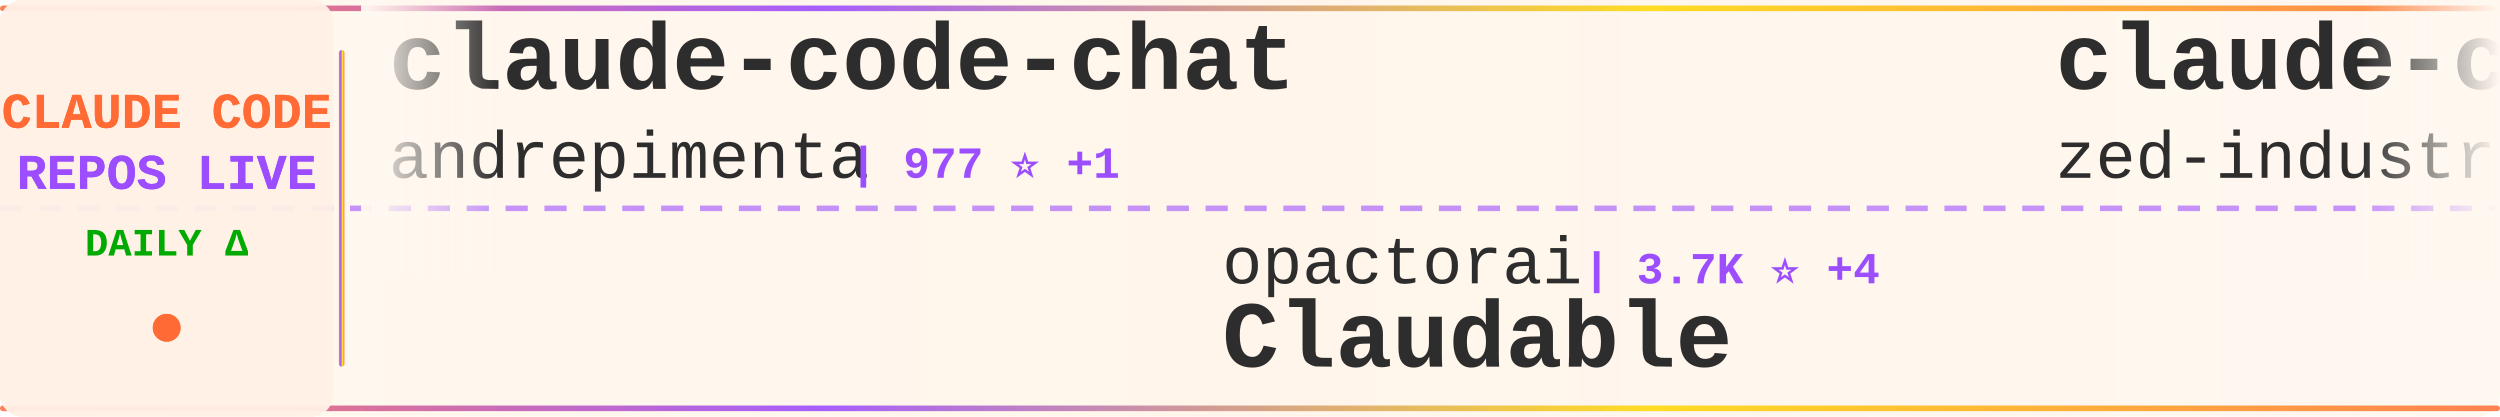
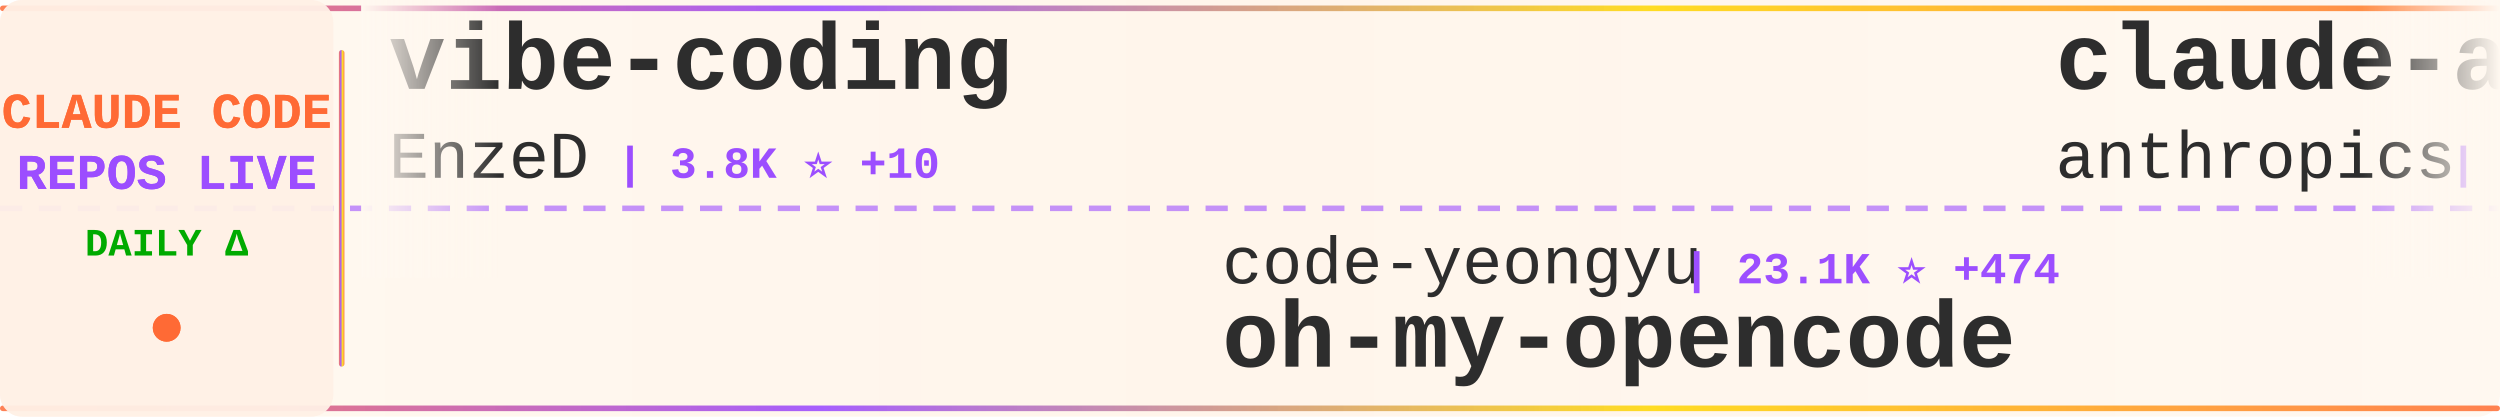
<svg xmlns="http://www.w3.org/2000/svg" width="900" height="150">
  <defs>
    <linearGradient id="tickerBg" x1="0%" y1="0%" x2="100%" y2="0%">
      <stop offset="0%" style="stop-color:#fff8f0;stop-opacity:0.98" />
      <stop offset="50%" style="stop-color:#fff5eb;stop-opacity:1" />
      <stop offset="100%" style="stop-color:#fff8f0;stop-opacity:0.98" />
    </linearGradient>
    <linearGradient id="borderGrad" x1="0%" y1="0%" x2="100%" y2="0%">
      <stop offset="0%" style="stop-color:#FF6B35;stop-opacity:0.85">
        <animate attributeName="stop-opacity" values="0.85;1;0.85" dur="2s" repeatCount="indefinite" />
      </stop>
      <stop offset="33%" style="stop-color:#9C4EFF;stop-opacity:0.9">
        <animate attributeName="stop-opacity" values="0.9;1;0.9" dur="2.2s" repeatCount="indefinite" />
      </stop>
      <stop offset="66%" style="stop-color:#FFD700;stop-opacity:0.85">
        <animate attributeName="stop-opacity" values="0.85;1;0.85" dur="1.8s" repeatCount="indefinite" />
      </stop>
      <stop offset="100%" style="stop-color:#FF6B35;stop-opacity:0.85">
        <animate attributeName="stop-opacity" values="0.85;1;0.85" dur="2s" repeatCount="indefinite" />
      </stop>
    </linearGradient>
    <filter id="textGlow">
      <feGaussianBlur stdDeviation="0.15" result="coloredBlur" />
      <feMerge>
        <feMergeNode in="coloredBlur" />
        <feMergeNode in="SourceGraphic" />
      </feMerge>
    </filter>
    <filter id="metricGlow">
      <feGaussianBlur stdDeviation="0.2" result="coloredBlur" />
      <feMerge>
        <feMergeNode in="coloredBlur" />
        <feMergeNode in="SourceGraphic" />
      </feMerge>
    </filter>
    <linearGradient id="leftFade" x1="0%" y1="0%" x2="100%" y2="0%">
      <stop offset="0%" style="stop-color:#fff8f0;stop-opacity:1" />
      <stop offset="100%" style="stop-color:#fff8f0;stop-opacity:0" />
    </linearGradient>
    <linearGradient id="rightFade" x1="0%" y1="0%" x2="100%" y2="0%">
      <stop offset="0%" style="stop-color:#fff8f0;stop-opacity:0" />
      <stop offset="100%" style="stop-color:#fff8f0;stop-opacity:1" />
    </linearGradient>
  </defs>
  <rect width="900" height="150" fill="url(#tickerBg)" rx="8" />
  <rect x="0" y="2" width="900" height="2" fill="url(#borderGrad)" rx="1" />
  <rect x="0" y="146" width="900" height="2" fill="url(#borderGrad)" rx="1" />
  <line x1="0" y1="75" x2="900" y2="75" stroke="#9C4EFF" stroke-width="2" stroke-dasharray="8 6" opacity="0.6" />
  <rect x="0" y="0" width="120" height="150" fill="#fff0e6" opacity="0.95" rx="8" />
  <text x="60" y="46" font-family="'Courier New', monospace" font-size="18" font-weight="bold" fill="#FF6B35" text-anchor="middle" filter="url(#textGlow)">
    CLAUDE CODE
  </text>
  <text x="60" y="68" font-family="'Courier New', monospace" font-size="18" font-weight="bold" fill="#9C4EFF" text-anchor="middle" filter="url(#textGlow)">
    REPOS LIVE
  </text>
  <text x="60" y="92" font-family="'Courier New', monospace" font-size="14" font-weight="bold" fill="#00aa00" text-anchor="middle">
    DAILY Δ
  </text>
  <circle cx="60" cy="118" r="5" fill="#FF6B35" filter="url(#metricGlow)">
    <animate attributeName="r" values="4;6;4" dur="1.5s" repeatCount="indefinite" />
    <animate attributeName="opacity" values="0.6;1;0.6" dur="1.5s" repeatCount="indefinite" />
  </circle>
  <rect x="122" y="18" width="2" height="114" fill="url(#borderGrad)" rx="1" />
  <clipPath id="tickerClip">
    <rect x="130" y="0" width="770" height="150" />
  </clipPath>
  <g clip-path="url(#tickerClip)">
    <g id="tickerItems">
      <animateTransform attributeName="transform" attributeType="XML" type="translate" from="0 0" to="-3000 0" dur="54s" repeatCount="indefinite" />
      <g transform="translate(0, 0)">
-         <text x="140" y="32" font-family="'Courier New', monospace" font-size="34" font-weight="bold" fill="#2d2d2d">claude-code-chat</text>
-         <text x="140" y="64" font-family="'Courier New', monospace" font-size="24" font-weight="normal" fill="#2d2d2d" opacity="1.0">andrepimenta</text>
-         <text x="306" y="64" font-family="'Courier New', monospace" font-size="16" font-weight="bold" fill="#9C4EFF"> | 977 ⭐ +1</text>
+         <text x="140" y="32" font-family="'Courier New', monospace" font-size="34" font-weight="bold" fill="#2d2d2d">vibe-coding</text>
+         <text x="140" y="64" font-family="'Courier New', monospace" font-size="24" font-weight="normal" fill="#2d2d2d" opacity="1.0">EnzeD</text>
+         <text x="222" y="64" font-family="'Courier New', monospace" font-size="16" font-weight="bold" fill="#9C4EFF"> | 3.8K ⭐ +10</text>
      </g>
      <g transform="translate(300, 0)">
-         <text x="140" y="102" font-family="'Courier New', monospace" font-size="24" font-weight="normal" fill="#2d2d2d" opacity="1.0">opactorai</text>
-         <text x="270" y="102" font-family="'Courier New', monospace" font-size="16" font-weight="bold" fill="#9C4EFF"> | 3.7K ⭐ +4</text>
-         <text x="140" y="132" font-family="'Courier New', monospace" font-size="34" font-weight="bold" fill="#2d2d2d">Claudable</text>
+         <text x="140" y="102" font-family="'Courier New', monospace" font-size="24" font-weight="normal" fill="#2d2d2d" opacity="1.0">code-yeongyu</text>
+         <text x="306" y="102" font-family="'Courier New', monospace" font-size="16" font-weight="bold" fill="#9C4EFF"> | 23.1K ⭐ +474</text>
+         <text x="140" y="132" font-family="'Courier New', monospace" font-size="34" font-weight="bold" fill="#2d2d2d">oh-my-opencode</text>
      </g>
      <g transform="translate(600, 0)">
-         <text x="140" y="32" font-family="'Courier New', monospace" font-size="34" font-weight="bold" fill="#2d2d2d">claude-code-acp</text>
-         <text x="140" y="64" font-family="'Courier New', monospace" font-size="24" font-weight="normal" fill="#2d2d2d" opacity="1.0">zed-industries</text>
-         <text x="330" y="64" font-family="'Courier New', monospace" font-size="16" font-weight="bold" fill="#9C4EFF"> | 787 ⭐ +8</text>
+         <text x="140" y="32" font-family="'Courier New', monospace" font-size="34" font-weight="bold" fill="#2d2d2d">claude-agent-sdk-demos</text>
+         <text x="140" y="64" font-family="'Courier New', monospace" font-size="24" font-weight="normal" fill="#2d2d2d" opacity="1.0">anthropics</text>
+         <text x="282" y="64" font-family="'Courier New', monospace" font-size="16" font-weight="bold" fill="#9C4EFF"> | 1.2K ⭐ +18</text>
      </g>
      <g transform="translate(900, 0)">
-         <text x="140" y="102" font-family="'Courier New', monospace" font-size="24" font-weight="normal" fill="#2d2d2d" opacity="1.0">lst97</text>
-         <text x="222" y="102" font-family="'Courier New', monospace" font-size="16" font-weight="bold" fill="#9C4EFF"> | 1.4K ⭐ +1</text>
-         <text x="140" y="132" font-family="'Courier New', monospace" font-size="34" font-weight="bold" fill="#2d2d2d">claude-code-sub-agents</text>
+         <text x="140" y="102" font-family="'Courier New', monospace" font-size="24" font-weight="normal" fill="#2d2d2d" opacity="1.0">andrepimenta</text>
+         <text x="306" y="102" font-family="'Courier New', monospace" font-size="16" font-weight="bold" fill="#9C4EFF"> | 976 ⭐ +1</text>
+         <text x="140" y="132" font-family="'Courier New', monospace" font-size="34" font-weight="bold" fill="#2d2d2d">claude-code-chat</text>
      </g>
      <g transform="translate(1200, 0)">
-         <text x="140" y="32" font-family="'Courier New', monospace" font-size="34" font-weight="bold" fill="#2d2d2d">opcode</text>
-         <text x="140" y="64" font-family="'Courier New', monospace" font-size="24" font-weight="normal" fill="#2d2d2d" opacity="1.0">winfunc</text>
-         <text x="246" y="64" font-family="'Courier New', monospace" font-size="16" font-weight="bold" fill="#9C4EFF"> | 20.2K ⭐ +16</text>
+         <text x="140" y="32" font-family="'Courier New', monospace" font-size="34" font-weight="bold" fill="#2d2d2d">claude-code-mcp</text>
+         <text x="140" y="64" font-family="'Courier New', monospace" font-size="24" font-weight="normal" fill="#2d2d2d" opacity="1.0">steipete</text>
+         <text x="258" y="64" font-family="'Courier New', monospace" font-size="16" font-weight="bold" fill="#9C4EFF"> | 1.0K ⭐ +4</text>
      </g>
      <g transform="translate(1500, 0)">
-         <text x="140" y="102" font-family="'Courier New', monospace" font-size="24" font-weight="normal" fill="#2d2d2d" opacity="1.0">siteboon</text>
-         <text x="258" y="102" font-family="'Courier New', monospace" font-size="16" font-weight="bold" fill="#9C4EFF"> | 5.7K ⭐ +8</text>
-         <text x="140" y="132" font-family="'Courier New', monospace" font-size="34" font-weight="bold" fill="#2d2d2d">claudecodeui</text>
+         <text x="140" y="102" font-family="'Courier New', monospace" font-size="24" font-weight="normal" fill="#2d2d2d" opacity="1.0">sugyan</text>
+         <text x="234" y="102" font-family="'Courier New', monospace" font-size="16" font-weight="bold" fill="#9C4EFF"> | 863 ⭐ +1</text>
+         <text x="140" y="132" font-family="'Courier New', monospace" font-size="34" font-weight="bold" fill="#2d2d2d">claude-code-webui</text>
      </g>
      <g transform="translate(1800, 0)">
-         <text x="140" y="32" font-family="'Courier New', monospace" font-size="34" font-weight="bold" fill="#2d2d2d">ralph</text>
-         <text x="140" y="64" font-family="'Courier New', monospace" font-size="24" font-weight="normal" fill="#2d2d2d" opacity="1.0">snarktank</text>
-         <text x="270" y="64" font-family="'Courier New', monospace" font-size="16" font-weight="bold" fill="#9C4EFF"> | 7.4K ⭐ +252</text>
+         <text x="140" y="32" font-family="'Courier New', monospace" font-size="34" font-weight="bold" fill="#2d2d2d">claude-code-tresor</text>
+         <text x="140" y="64" font-family="'Courier New', monospace" font-size="24" font-weight="normal" fill="#2d2d2d" opacity="1.0">alirezarezvani</text>
+         <text x="330" y="64" font-family="'Courier New', monospace" font-size="16" font-weight="bold" fill="#9C4EFF"> | 450 ⭐ +3</text>
      </g>
      <g transform="translate(2100, 0)">
-         <text x="140" y="102" font-family="'Courier New', monospace" font-size="24" font-weight="normal" fill="#2d2d2d" opacity="1.0">1rgs</text>
-         <text x="210" y="102" font-family="'Courier New', monospace" font-size="16" font-weight="bold" fill="#9C4EFF"> | 2.9K ⭐ +6</text>
-         <text x="140" y="132" font-family="'Courier New', monospace" font-size="34" font-weight="bold" fill="#2d2d2d">claude-code-proxy</text>
+         <text x="140" y="102" font-family="'Courier New', monospace" font-size="24" font-weight="normal" fill="#2d2d2d" opacity="1.0">DmitrySolana</text>
+         <text x="306" y="102" font-family="'Courier New', monospace" font-size="16" font-weight="bold" fill="#9C4EFF"> | 1.2K ⭐ +1</text>
+         <text x="140" y="132" font-family="'Courier New', monospace" font-size="34" font-weight="bold" fill="#2d2d2d">ralph-claude-code</text>
      </g>
      <g transform="translate(2400, 0)">
-         <text x="140" y="32" font-family="'Courier New', monospace" font-size="34" font-weight="bold" fill="#2d2d2d">claude-code-proxy</text>
-         <text x="140" y="64" font-family="'Courier New', monospace" font-size="24" font-weight="normal" fill="#2d2d2d" opacity="1.0">fuergaosi233</text>
-         <text x="306" y="64" font-family="'Courier New', monospace" font-size="16" font-weight="bold" fill="#9C4EFF"> | 1.9K ⭐ +5</text>
+         <text x="140" y="32" font-family="'Courier New', monospace" font-size="34" font-weight="bold" fill="#2d2d2d">learn-claude-code</text>
+         <text x="140" y="64" font-family="'Courier New', monospace" font-size="24" font-weight="normal" fill="#2d2d2d" opacity="1.0">shareAI-lab</text>
+         <text x="294" y="64" font-family="'Courier New', monospace" font-size="16" font-weight="bold" fill="#9C4EFF"> | 15.2K ⭐ +110</text>
      </g>
      <g transform="translate(2700, 0)">
-         <text x="140" y="102" font-family="'Courier New', monospace" font-size="24" font-weight="normal" fill="#2d2d2d" opacity="1.0">kepano</text>
-         <text x="234" y="102" font-family="'Courier New', monospace" font-size="16" font-weight="bold" fill="#9C4EFF"> | 8.0K ⭐ +106</text>
-         <text x="140" y="132" font-family="'Courier New', monospace" font-size="34" font-weight="bold" fill="#2d2d2d">obsidian-skills</text>
+         <text x="140" y="102" font-family="'Courier New', monospace" font-size="24" font-weight="normal" fill="#2d2d2d" opacity="1.0">numman-ali</text>
+         <text x="282" y="102" font-family="'Courier New', monospace" font-size="16" font-weight="bold" fill="#9C4EFF"> | 7.0K ⭐ +72</text>
+         <text x="140" y="132" font-family="'Courier New', monospace" font-size="34" font-weight="bold" fill="#2d2d2d">openskills</text>
      </g>
      <g transform="translate(3000, 0)">
-         <text x="140" y="32" font-family="'Courier New', monospace" font-size="34" font-weight="bold" fill="#2d2d2d">claude-code-chat</text>
-         <text x="140" y="64" font-family="'Courier New', monospace" font-size="24" font-weight="normal" fill="#2d2d2d" opacity="1.0">andrepimenta</text>
-         <text x="306" y="64" font-family="'Courier New', monospace" font-size="16" font-weight="bold" fill="#9C4EFF"> | 977 ⭐ +1</text>
+         <text x="140" y="32" font-family="'Courier New', monospace" font-size="34" font-weight="bold" fill="#2d2d2d">vibe-coding</text>
+         <text x="140" y="64" font-family="'Courier New', monospace" font-size="24" font-weight="normal" fill="#2d2d2d" opacity="1.0">EnzeD</text>
+         <text x="222" y="64" font-family="'Courier New', monospace" font-size="16" font-weight="bold" fill="#9C4EFF"> | 3.8K ⭐ +10</text>
      </g>
      <g transform="translate(3300, 0)">
-         <text x="140" y="102" font-family="'Courier New', monospace" font-size="24" font-weight="normal" fill="#2d2d2d" opacity="1.0">opactorai</text>
-         <text x="270" y="102" font-family="'Courier New', monospace" font-size="16" font-weight="bold" fill="#9C4EFF"> | 3.7K ⭐ +4</text>
-         <text x="140" y="132" font-family="'Courier New', monospace" font-size="34" font-weight="bold" fill="#2d2d2d">Claudable</text>
+         <text x="140" y="102" font-family="'Courier New', monospace" font-size="24" font-weight="normal" fill="#2d2d2d" opacity="1.0">code-yeongyu</text>
+         <text x="306" y="102" font-family="'Courier New', monospace" font-size="16" font-weight="bold" fill="#9C4EFF"> | 23.1K ⭐ +474</text>
+         <text x="140" y="132" font-family="'Courier New', monospace" font-size="34" font-weight="bold" fill="#2d2d2d">oh-my-opencode</text>
      </g>
      <g transform="translate(3600, 0)">
-         <text x="140" y="32" font-family="'Courier New', monospace" font-size="34" font-weight="bold" fill="#2d2d2d">claude-code-acp</text>
-         <text x="140" y="64" font-family="'Courier New', monospace" font-size="24" font-weight="normal" fill="#2d2d2d" opacity="1.0">zed-industries</text>
-         <text x="330" y="64" font-family="'Courier New', monospace" font-size="16" font-weight="bold" fill="#9C4EFF"> | 787 ⭐ +8</text>
+         <text x="140" y="32" font-family="'Courier New', monospace" font-size="34" font-weight="bold" fill="#2d2d2d">claude-agent-sdk-demos</text>
+         <text x="140" y="64" font-family="'Courier New', monospace" font-size="24" font-weight="normal" fill="#2d2d2d" opacity="1.0">anthropics</text>
+         <text x="282" y="64" font-family="'Courier New', monospace" font-size="16" font-weight="bold" fill="#9C4EFF"> | 1.2K ⭐ +18</text>
      </g>
      <g transform="translate(3900, 0)">
-         <text x="140" y="102" font-family="'Courier New', monospace" font-size="24" font-weight="normal" fill="#2d2d2d" opacity="1.0">lst97</text>
-         <text x="222" y="102" font-family="'Courier New', monospace" font-size="16" font-weight="bold" fill="#9C4EFF"> | 1.4K ⭐ +1</text>
-         <text x="140" y="132" font-family="'Courier New', monospace" font-size="34" font-weight="bold" fill="#2d2d2d">claude-code-sub-agents</text>
+         <text x="140" y="102" font-family="'Courier New', monospace" font-size="24" font-weight="normal" fill="#2d2d2d" opacity="1.0">andrepimenta</text>
+         <text x="306" y="102" font-family="'Courier New', monospace" font-size="16" font-weight="bold" fill="#9C4EFF"> | 976 ⭐ +1</text>
+         <text x="140" y="132" font-family="'Courier New', monospace" font-size="34" font-weight="bold" fill="#2d2d2d">claude-code-chat</text>
      </g>
    </g>
  </g>
  <rect x="130" y="0" width="50" height="100" fill="url(#leftFade)" />
  <rect x="850" y="0" width="50" height="100" fill="url(#rightFade)" />
</svg>
